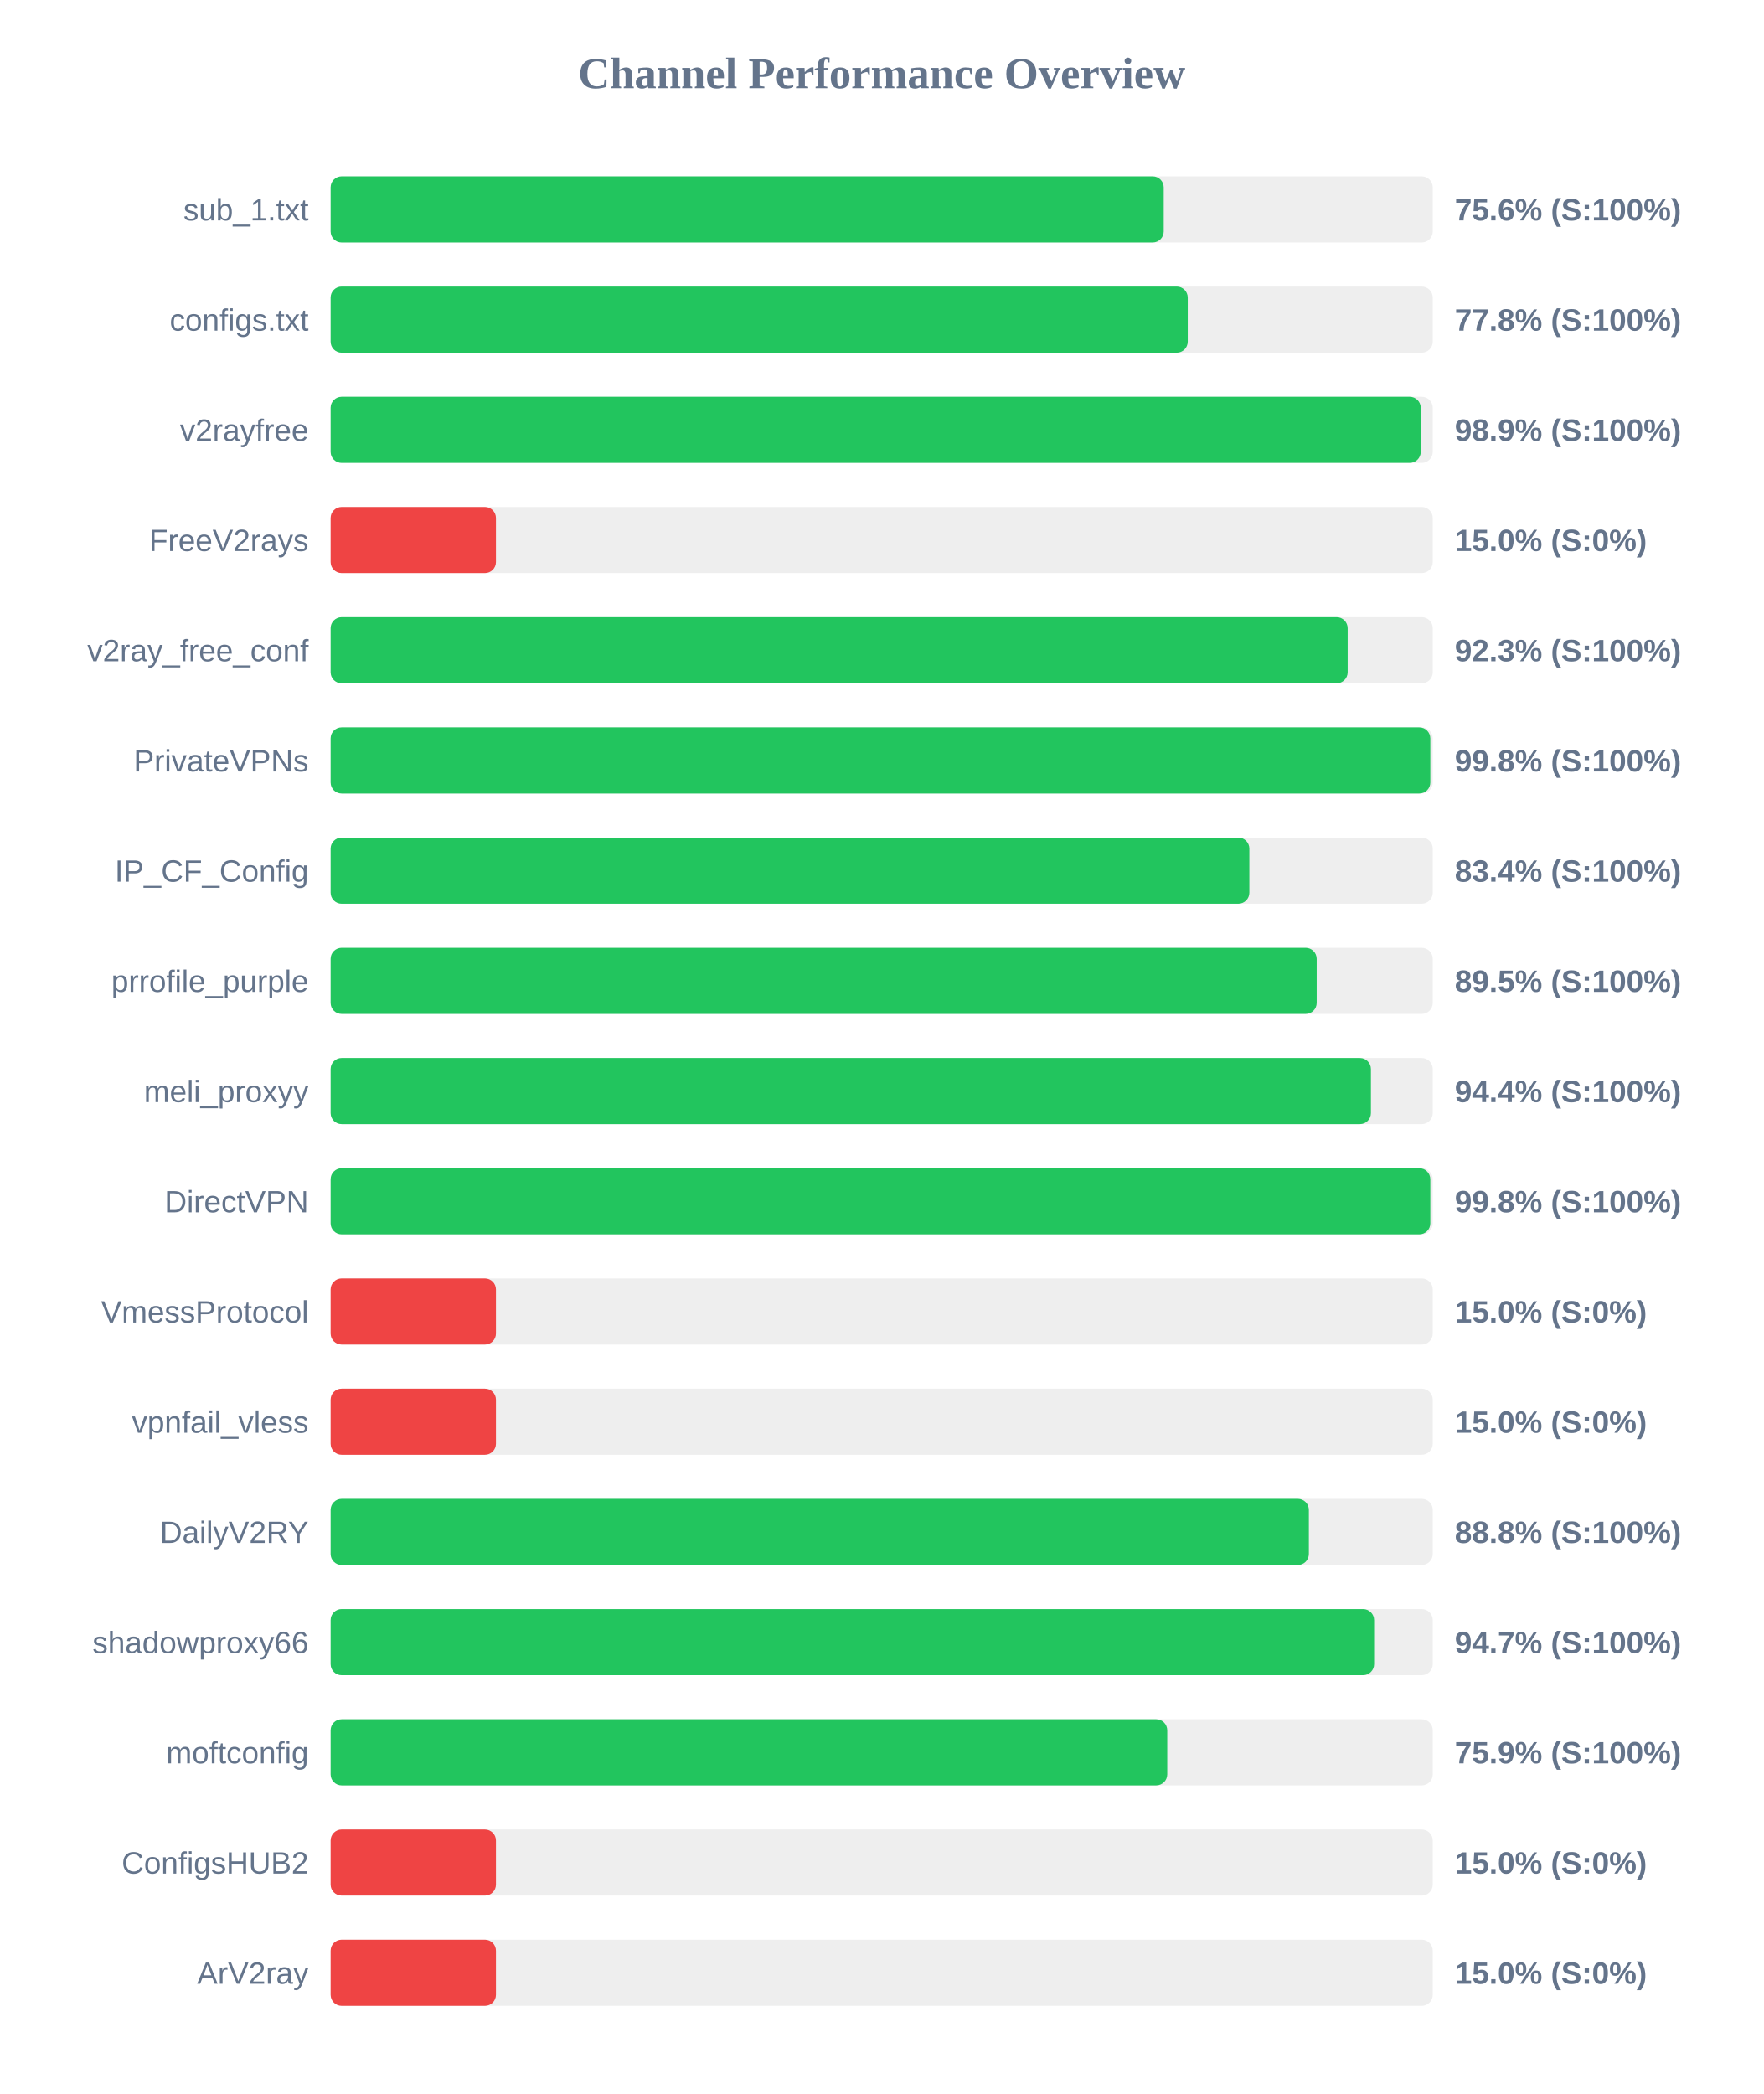
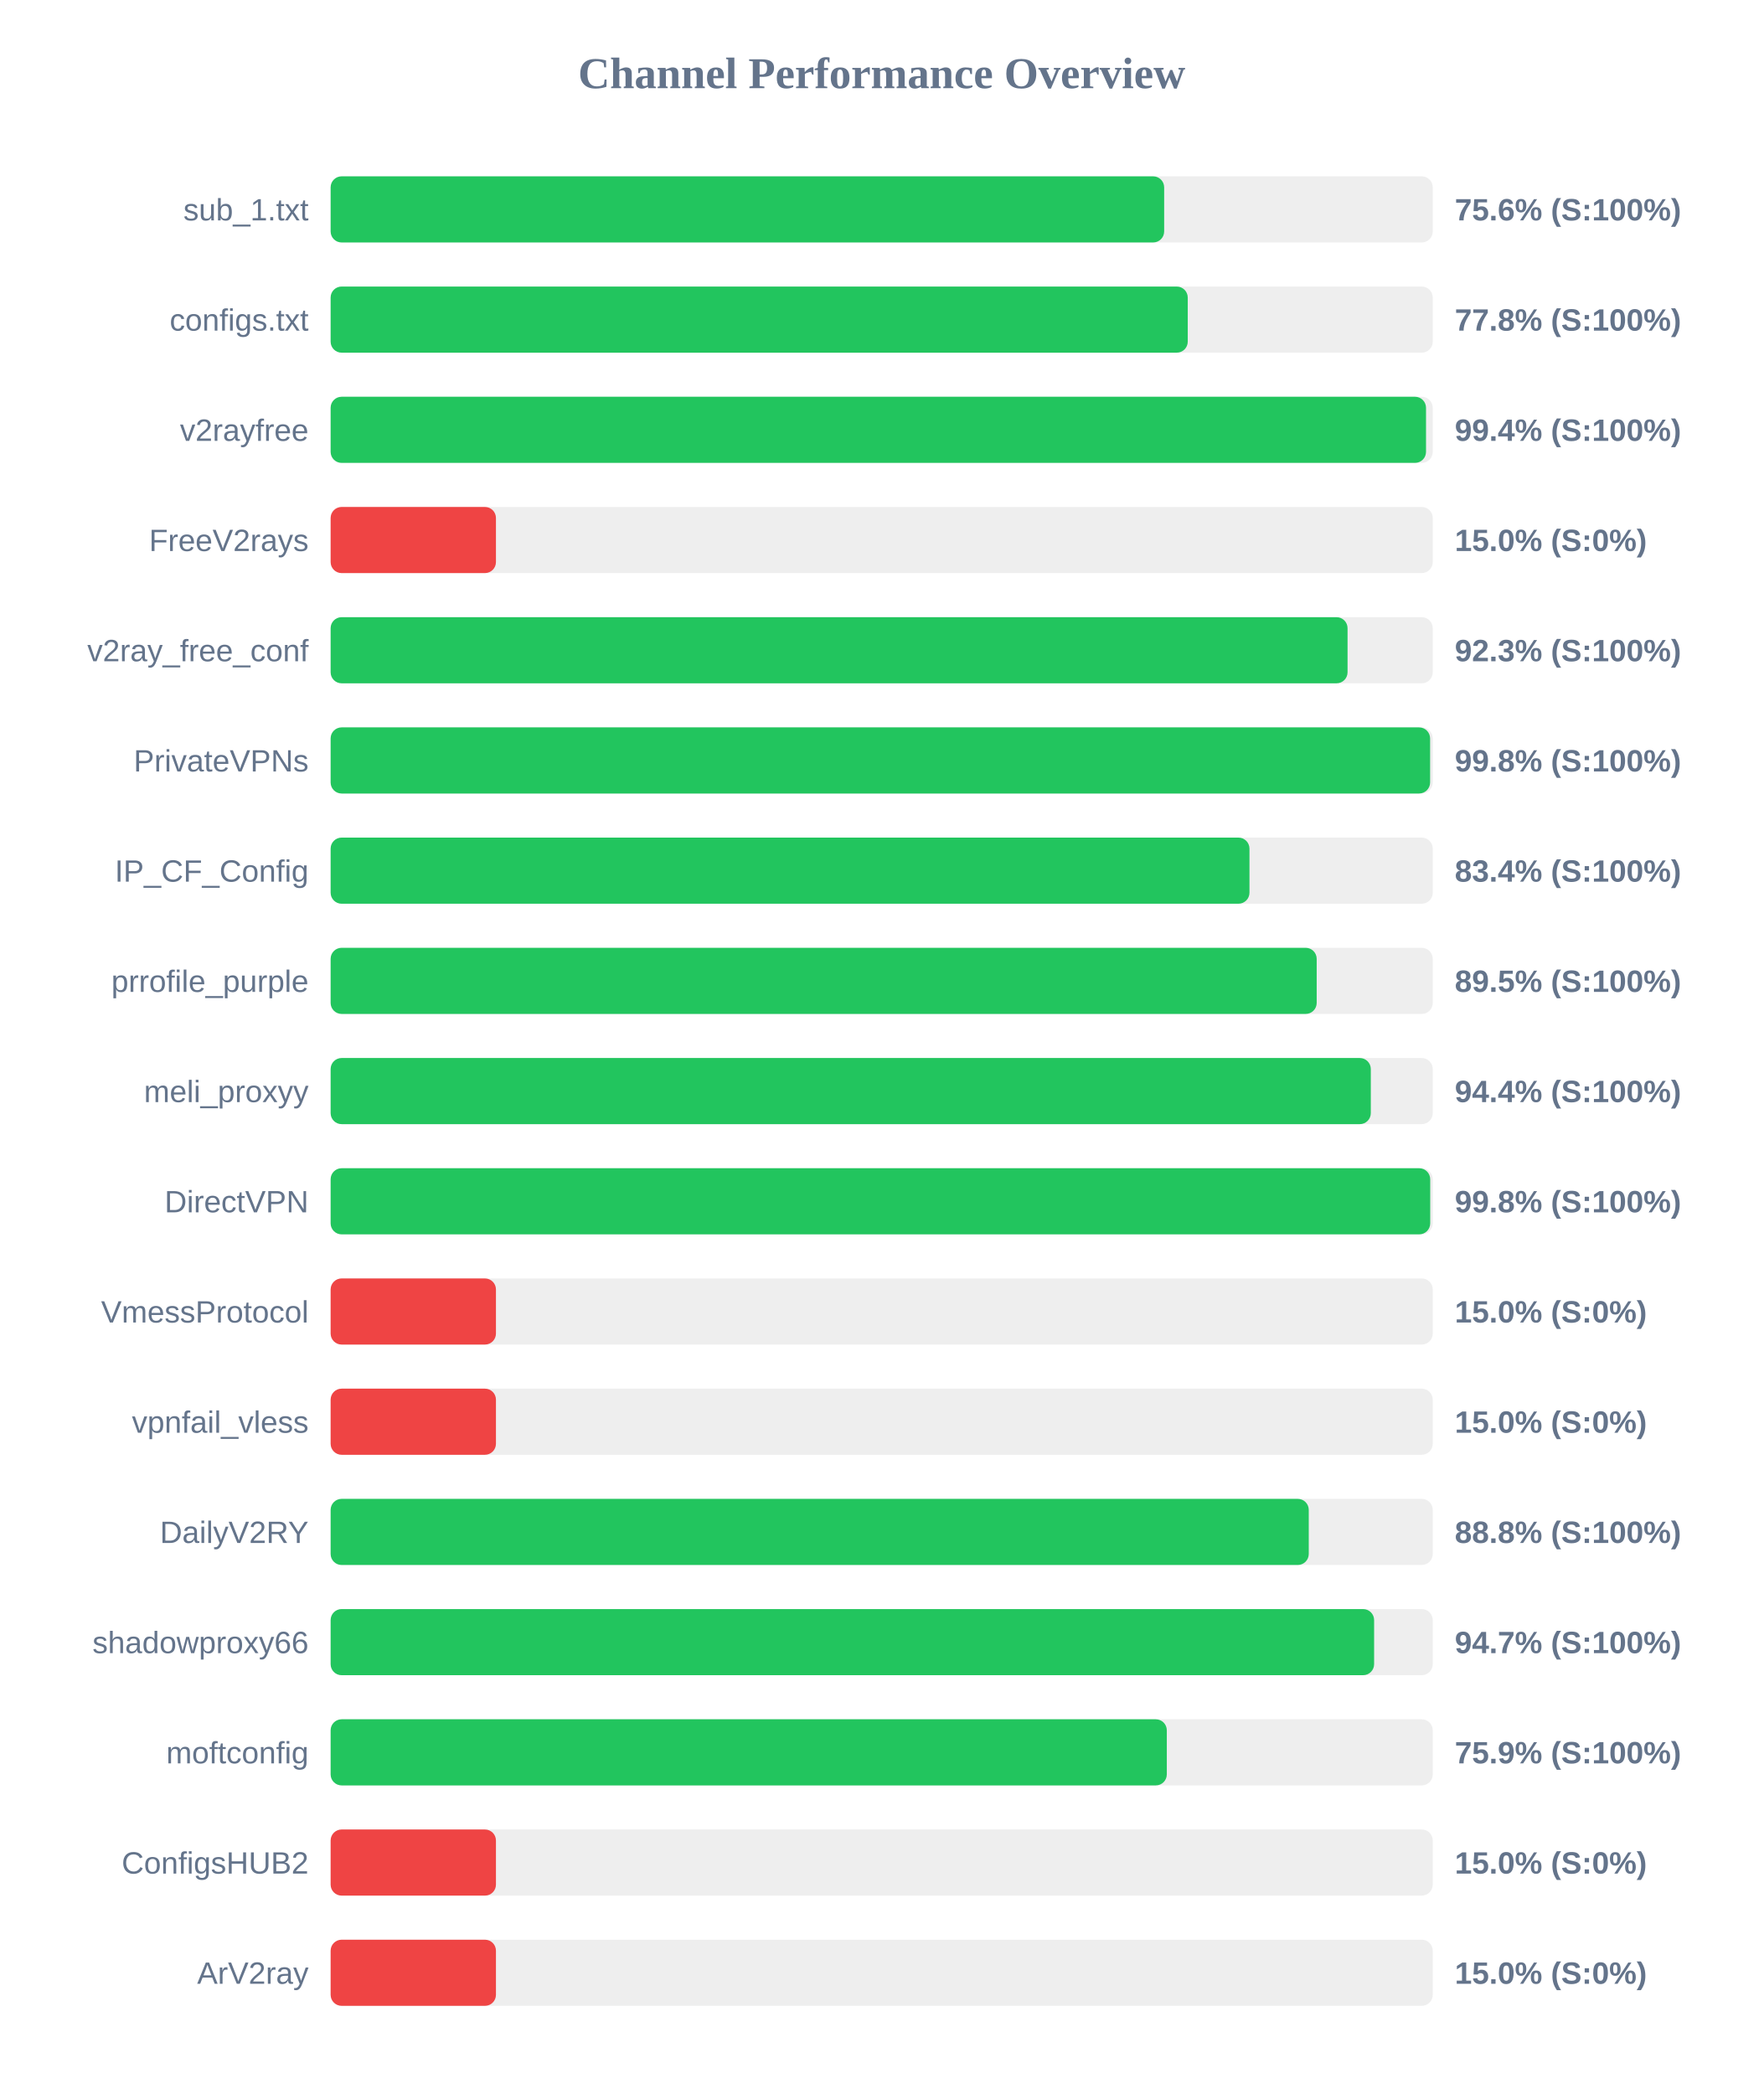
<svg xmlns="http://www.w3.org/2000/svg" width="800" height="950" version="1.1">
  <style>
        .row { font: 14px Arial; fill: #64748b; }
        .score { font: bold 14px Arial; fill: #64748b; }
    </style>
  <text x="400" y="40" text-anchor="middle" font-size="20px" font-weight="bold" fill="#64748b">Channel Performance Overview</text>
  <rect x="150" y="80" width="500" height="30" fill="#eee" rx="5" />
-   <rect x="150" y="80" width="377.95" height="30" fill="#22c55e" rx="5" />
+   <rect x="150" y="80" width="378.15" height="30" fill="#22c55e" rx="5" />
  <text x="140" y="100" text-anchor="end" class="row">sub_1.txt</text>
  <text x="660" y="100" text-anchor="start" class="score">75.6% (S:100%)</text>
  <rect x="150" y="130" width="500" height="30" fill="#eee" rx="5" />
  <rect x="150" y="130" width="388.85" height="30" fill="#22c55e" rx="5" />
  <text x="140" y="150" text-anchor="end" class="row">configs.txt</text>
  <text x="660" y="150" text-anchor="start" class="score">77.8% (S:100%)</text>
  <rect x="150" y="180" width="500" height="30" fill="#eee" rx="5" />
-   <rect x="150" y="180" width="494.55" height="30" fill="#22c55e" rx="5" />
+   <rect x="150" y="180" width="496.95" height="30" fill="#22c55e" rx="5" />
  <text x="140" y="200" text-anchor="end" class="row">v2rayfree</text>
-   <text x="660" y="200" text-anchor="start" class="score">98.9% (S:100%)</text>
+   <text x="660" y="200" text-anchor="start" class="score">99.4% (S:100%)</text>
  <rect x="150" y="230" width="500" height="30" fill="#eee" rx="5" />
  <rect x="150" y="230" width="75.0" height="30" fill="#ef4444" rx="5" />
  <text x="140" y="250" text-anchor="end" class="row">FreeV2rays</text>
  <text x="660" y="250" text-anchor="start" class="score">15.0% (S:0%)</text>
  <rect x="150" y="280" width="500" height="30" fill="#eee" rx="5" />
-   <rect x="150" y="280" width="461.4" height="30" fill="#22c55e" rx="5" />
+   <rect x="150" y="280" width="461.35" height="30" fill="#22c55e" rx="5" />
  <text x="140" y="300" text-anchor="end" class="row">v2ray_free_conf</text>
  <text x="660" y="300" text-anchor="start" class="score">92.3% (S:100%)</text>
  <rect x="150" y="330" width="500" height="30" fill="#eee" rx="5" />
-   <rect x="150" y="330" width="498.9" height="30" fill="#22c55e" rx="5" />
+   <rect x="150" y="330" width="498.8" height="30" fill="#22c55e" rx="5" />
  <text x="140" y="350" text-anchor="end" class="row">PrivateVPNs</text>
  <text x="660" y="350" text-anchor="start" class="score">99.8% (S:100%)</text>
  <rect x="150" y="380" width="500" height="30" fill="#eee" rx="5" />
-   <rect x="150" y="380" width="416.8" height="30" fill="#22c55e" rx="5" />
+   <rect x="150" y="380" width="416.85" height="30" fill="#22c55e" rx="5" />
  <text x="140" y="400" text-anchor="end" class="row">IP_CF_Config</text>
  <text x="660" y="400" text-anchor="start" class="score">83.4% (S:100%)</text>
  <rect x="150" y="430" width="500" height="30" fill="#eee" rx="5" />
  <rect x="150" y="430" width="447.35" height="30" fill="#22c55e" rx="5" />
  <text x="140" y="450" text-anchor="end" class="row">prrofile_purple</text>
  <text x="660" y="450" text-anchor="start" class="score">89.5% (S:100%)</text>
  <rect x="150" y="480" width="500" height="30" fill="#eee" rx="5" />
-   <rect x="150" y="480" width="471.95" height="30" fill="#22c55e" rx="5" />
+   <rect x="150" y="480" width="471.9" height="30" fill="#22c55e" rx="5" />
  <text x="140" y="500" text-anchor="end" class="row">meli_proxyy</text>
  <text x="660" y="500" text-anchor="start" class="score">94.4% (S:100%)</text>
  <rect x="150" y="530" width="500" height="30" fill="#eee" rx="5" />
-   <rect x="150" y="530" width="498.9" height="30" fill="#22c55e" rx="5" />
+   <rect x="150" y="530" width="498.85" height="30" fill="#22c55e" rx="5" />
  <text x="140" y="550" text-anchor="end" class="row">DirectVPN</text>
  <text x="660" y="550" text-anchor="start" class="score">99.8% (S:100%)</text>
  <rect x="150" y="580" width="500" height="30" fill="#eee" rx="5" />
  <rect x="150" y="580" width="75.0" height="30" fill="#ef4444" rx="5" />
  <text x="140" y="600" text-anchor="end" class="row">VmessProtocol</text>
  <text x="660" y="600" text-anchor="start" class="score">15.0% (S:0%)</text>
  <rect x="150" y="630" width="500" height="30" fill="#eee" rx="5" />
  <rect x="150" y="630" width="75.0" height="30" fill="#ef4444" rx="5" />
  <text x="140" y="650" text-anchor="end" class="row">vpnfail_vless</text>
  <text x="660" y="650" text-anchor="start" class="score">15.0% (S:0%)</text>
  <rect x="150" y="680" width="500" height="30" fill="#eee" rx="5" />
-   <rect x="150" y="680" width="443.8" height="30" fill="#22c55e" rx="5" />
+   <rect x="150" y="680" width="443.75" height="30" fill="#22c55e" rx="5" />
  <text x="140" y="700" text-anchor="end" class="row">DailyV2RY</text>
  <text x="660" y="700" text-anchor="start" class="score">88.8% (S:100%)</text>
  <rect x="150" y="730" width="500" height="30" fill="#eee" rx="5" />
  <rect x="150" y="730" width="473.4" height="30" fill="#22c55e" rx="5" />
  <text x="140" y="750" text-anchor="end" class="row">shadowproxy66</text>
  <text x="660" y="750" text-anchor="start" class="score">94.7% (S:100%)</text>
  <rect x="150" y="780" width="500" height="30" fill="#eee" rx="5" />
-   <rect x="150" y="780" width="379.55" height="30" fill="#22c55e" rx="5" />
+   <rect x="150" y="780" width="379.35" height="30" fill="#22c55e" rx="5" />
  <text x="140" y="800" text-anchor="end" class="row">moftconfig</text>
  <text x="660" y="800" text-anchor="start" class="score">75.9% (S:100%)</text>
  <rect x="150" y="830" width="500" height="30" fill="#eee" rx="5" />
  <rect x="150" y="830" width="75.0" height="30" fill="#ef4444" rx="5" />
  <text x="140" y="850" text-anchor="end" class="row">ConfigsHUB2</text>
  <text x="660" y="850" text-anchor="start" class="score">15.0% (S:0%)</text>
  <rect x="150" y="880" width="500" height="30" fill="#eee" rx="5" />
  <rect x="150" y="880" width="75.0" height="30" fill="#ef4444" rx="5" />
  <text x="140" y="900" text-anchor="end" class="row">ArV2ray</text>
  <text x="660" y="900" text-anchor="start" class="score">15.0% (S:0%)</text>
</svg>
